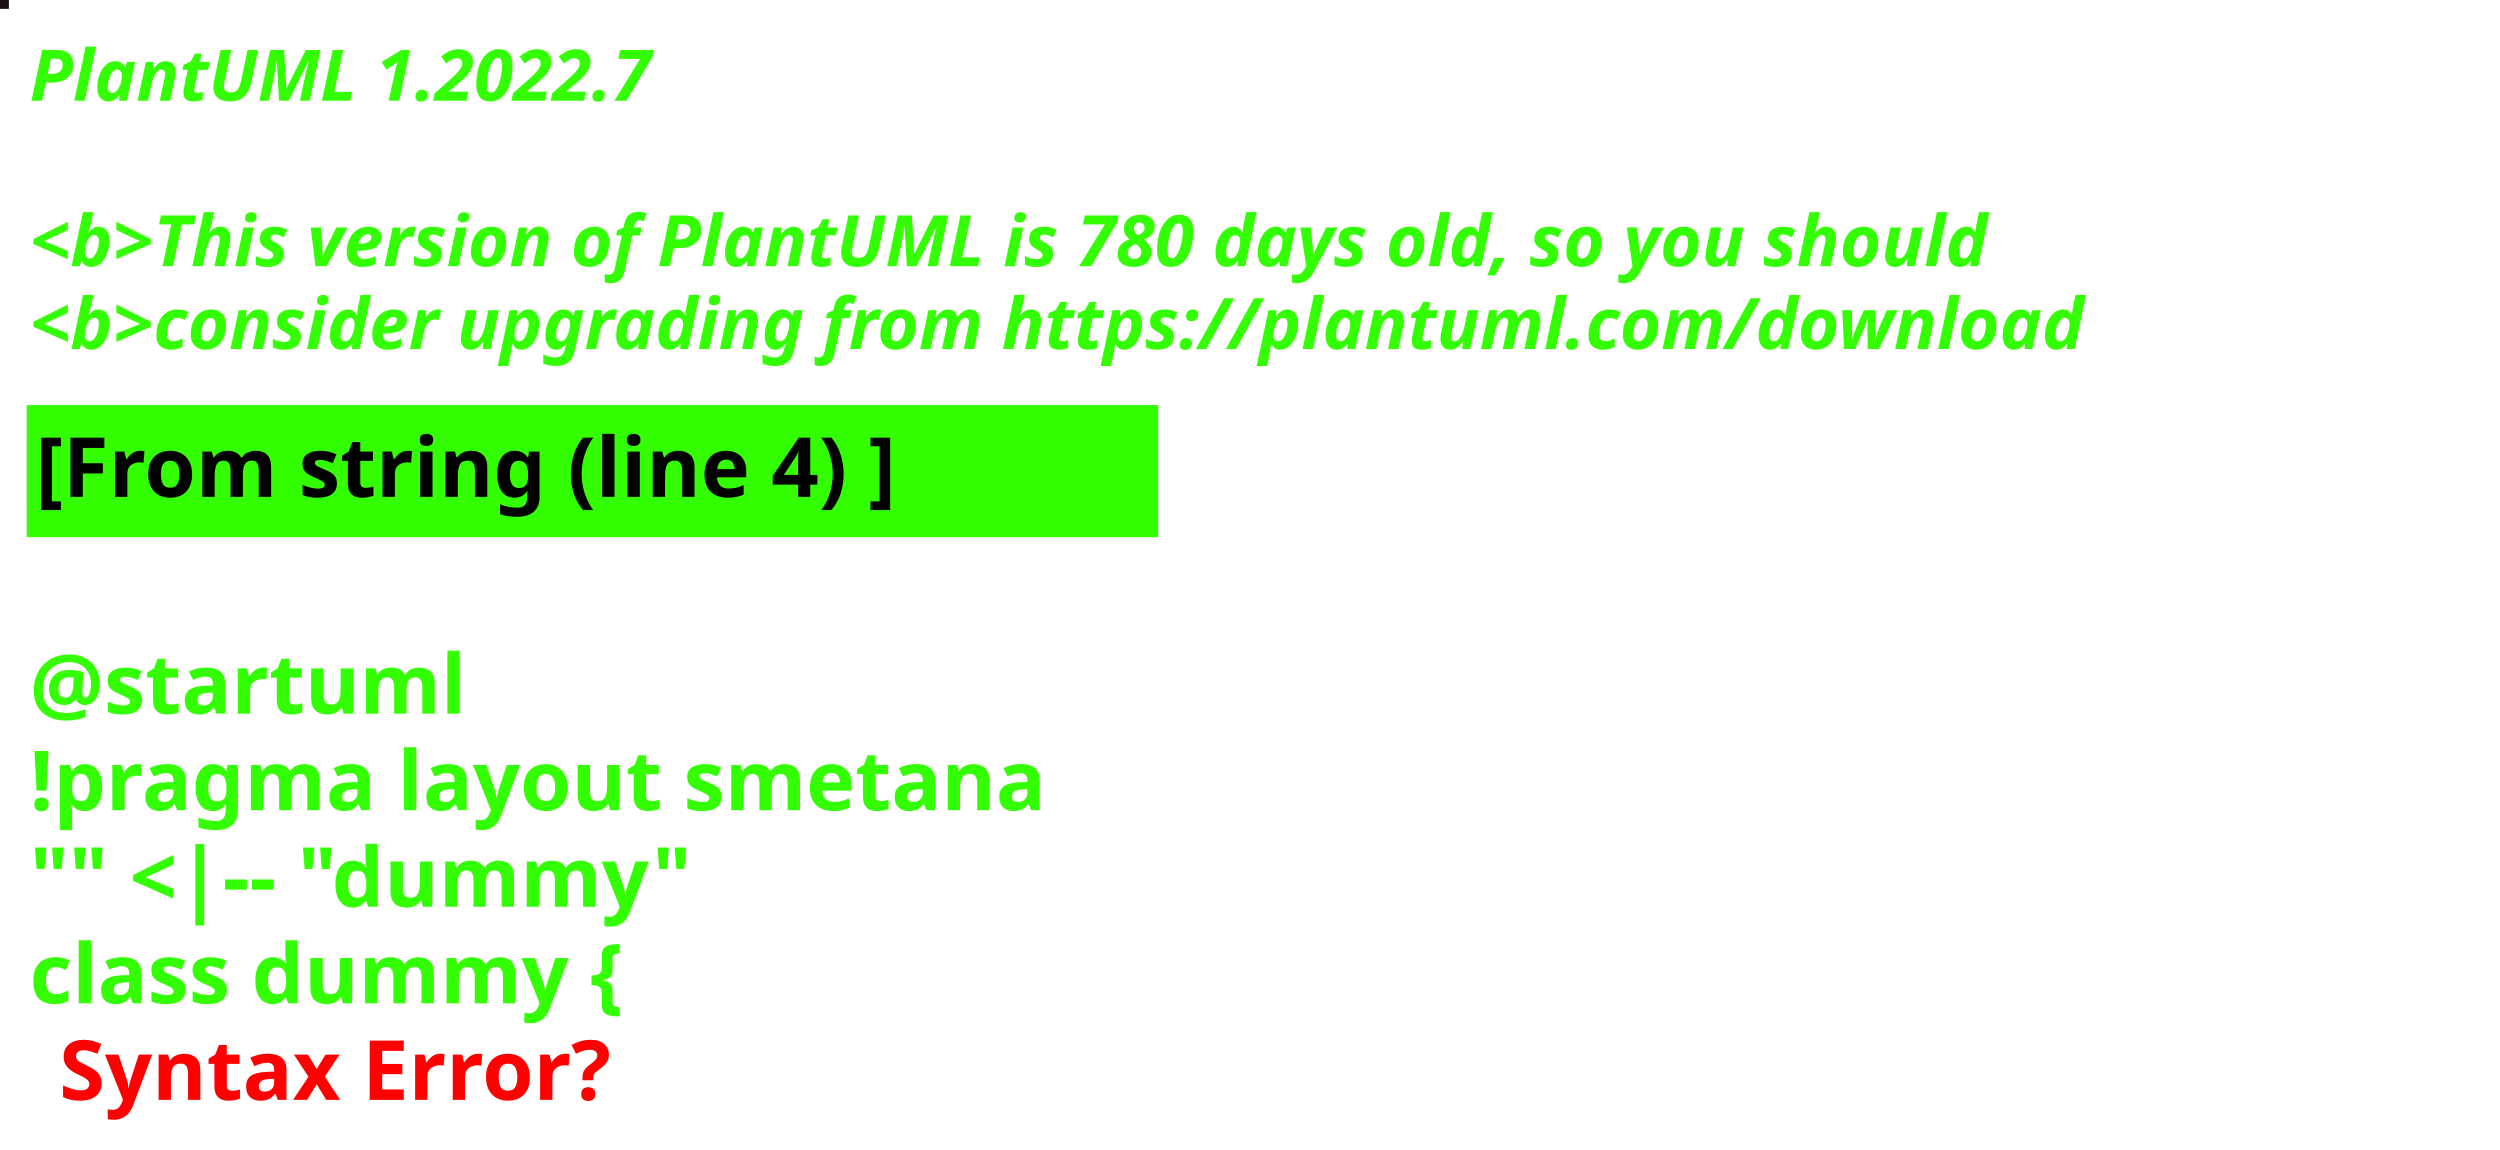
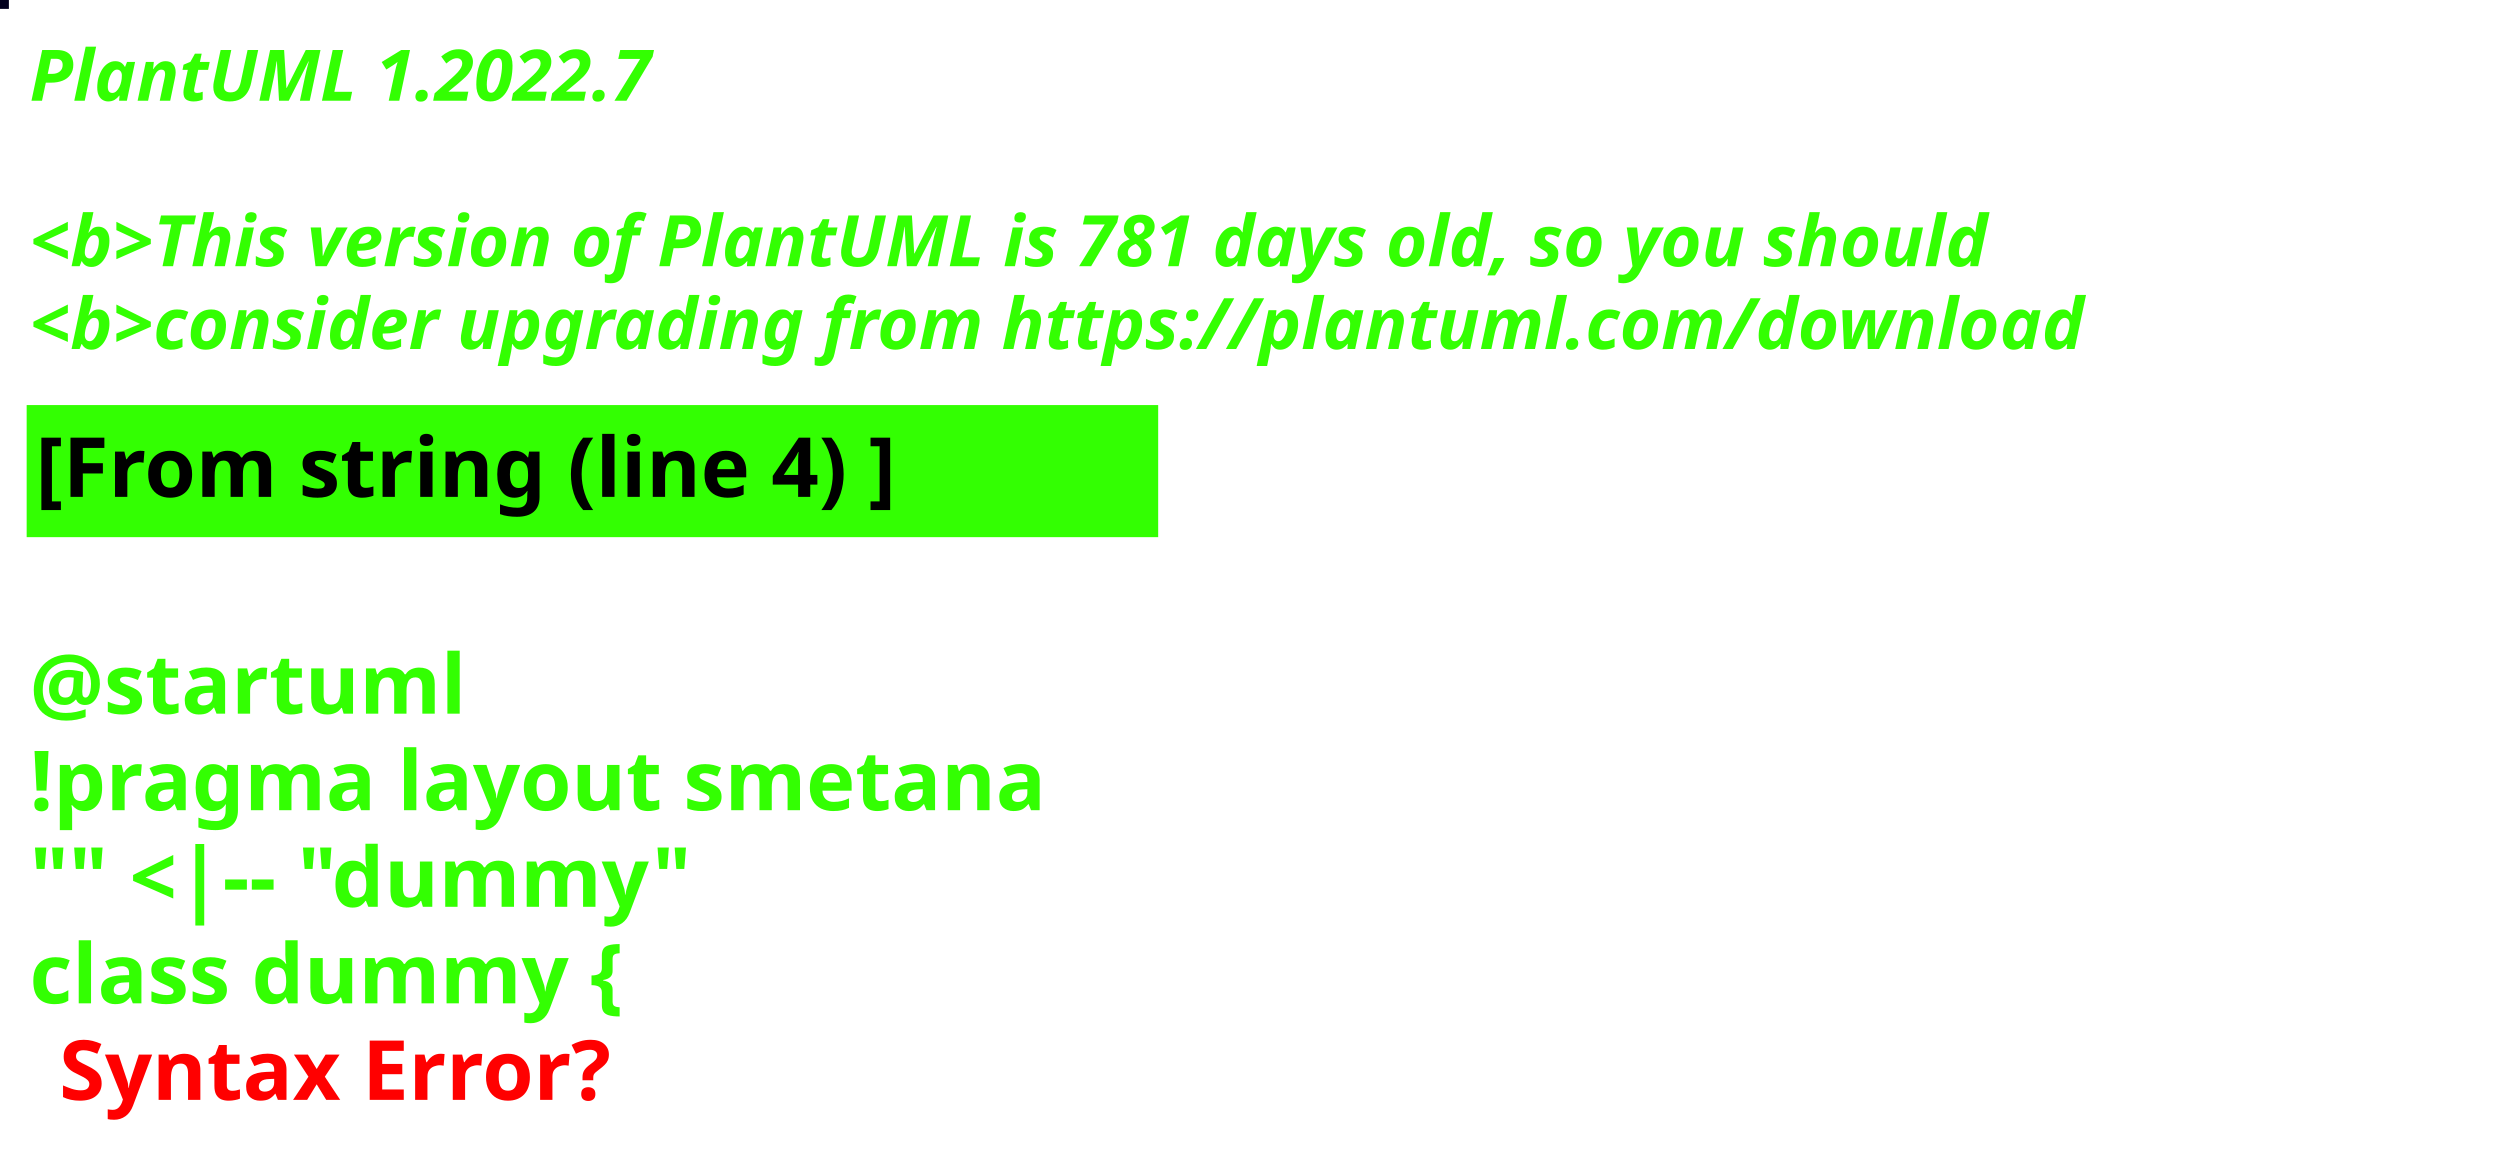
<svg xmlns="http://www.w3.org/2000/svg" contentStyleType="text/css" height="194px" preserveAspectRatio="none" style="width:422px;height:194px;background:#000000;" version="1.1" viewBox="0 0 422 194" width="422px" zoomAndPan="magnify">
  <defs />
  <g>
-     <rect fill="#1A1215" height="1" style="stroke:#1A1215;stroke-width:1.0;" width="1" x="0" y="0" />
+     <rect fill="#02001E" height="1" style="stroke:#02001E;stroke-width:1.0;" width="1" x="0" y="0" />
    <text fill="#33FF02" font-family="sans-serif" font-size="12" font-style="italic" font-weight="bold" lengthAdjust="spacing" textLength="127" x="5" y="17">PlantUML 1.2022.7</text>
    <text fill="#33FF02" font-family="sans-serif" font-size="12" font-style="italic" font-weight="bold" lengthAdjust="spacing" textLength="4" x="5" y="30.969"> </text>
-     <text fill="#33FF02" font-family="sans-serif" font-size="12" font-style="italic" font-weight="bold" lengthAdjust="spacing" textLength="399" x="5" y="44.938">&lt;b&gt;This version of PlantUML is 780 days old, so you should</text>
+     <text fill="#33FF02" font-family="sans-serif" font-size="12" font-style="italic" font-weight="bold" lengthAdjust="spacing" textLength="399" x="5" y="44.938">&lt;b&gt;This version of PlantUML is 781 days old, so you should</text>
    <text fill="#33FF02" font-family="sans-serif" font-size="12" font-style="italic" font-weight="bold" lengthAdjust="spacing" textLength="408" x="5" y="58.906">&lt;b&gt;consider upgrading from https://plantuml.com/download</text>
    <rect fill="#33FF02" height="21.297" style="stroke:#33FF02;stroke-width:1.0;" width="190" x="5" y="68.875" />
    <text fill="#000000" font-family="sans-serif" font-size="14" font-weight="bold" lengthAdjust="spacing" textLength="168" x="6" y="83.875">[From string (line 4) ]</text>
    <text fill="#33FF02" font-family="sans-serif" font-size="14" font-weight="bold" lengthAdjust="spacing" textLength="5" x="5" y="104.172"> </text>
    <text fill="#33FF02" font-family="sans-serif" font-size="14" font-weight="bold" lengthAdjust="spacing" textLength="79" x="5" y="120.469">@startuml</text>
    <text fill="#33FF02" font-family="sans-serif" font-size="14" font-weight="bold" lengthAdjust="spacing" textLength="190" x="5" y="136.766">!pragma layout smetana</text>
    <text fill="#33FF02" font-family="sans-serif" font-size="14" font-weight="bold" lengthAdjust="spacing" textLength="124" x="5" y="153.062">"" &lt;|-- "dummy"</text>
    <text fill="#33FF02" font-family="sans-serif" font-size="14" font-weight="bold" lengthAdjust="spacing" text-decoration="wavy underline" textLength="117" x="5" y="169.359">class dummy {</text>
    <text fill="#FF0000" font-family="sans-serif" font-size="14" font-weight="bold" lengthAdjust="spacing" textLength="106" x="10" y="185.656">Syntax Error?</text>
  </g>
</svg>
